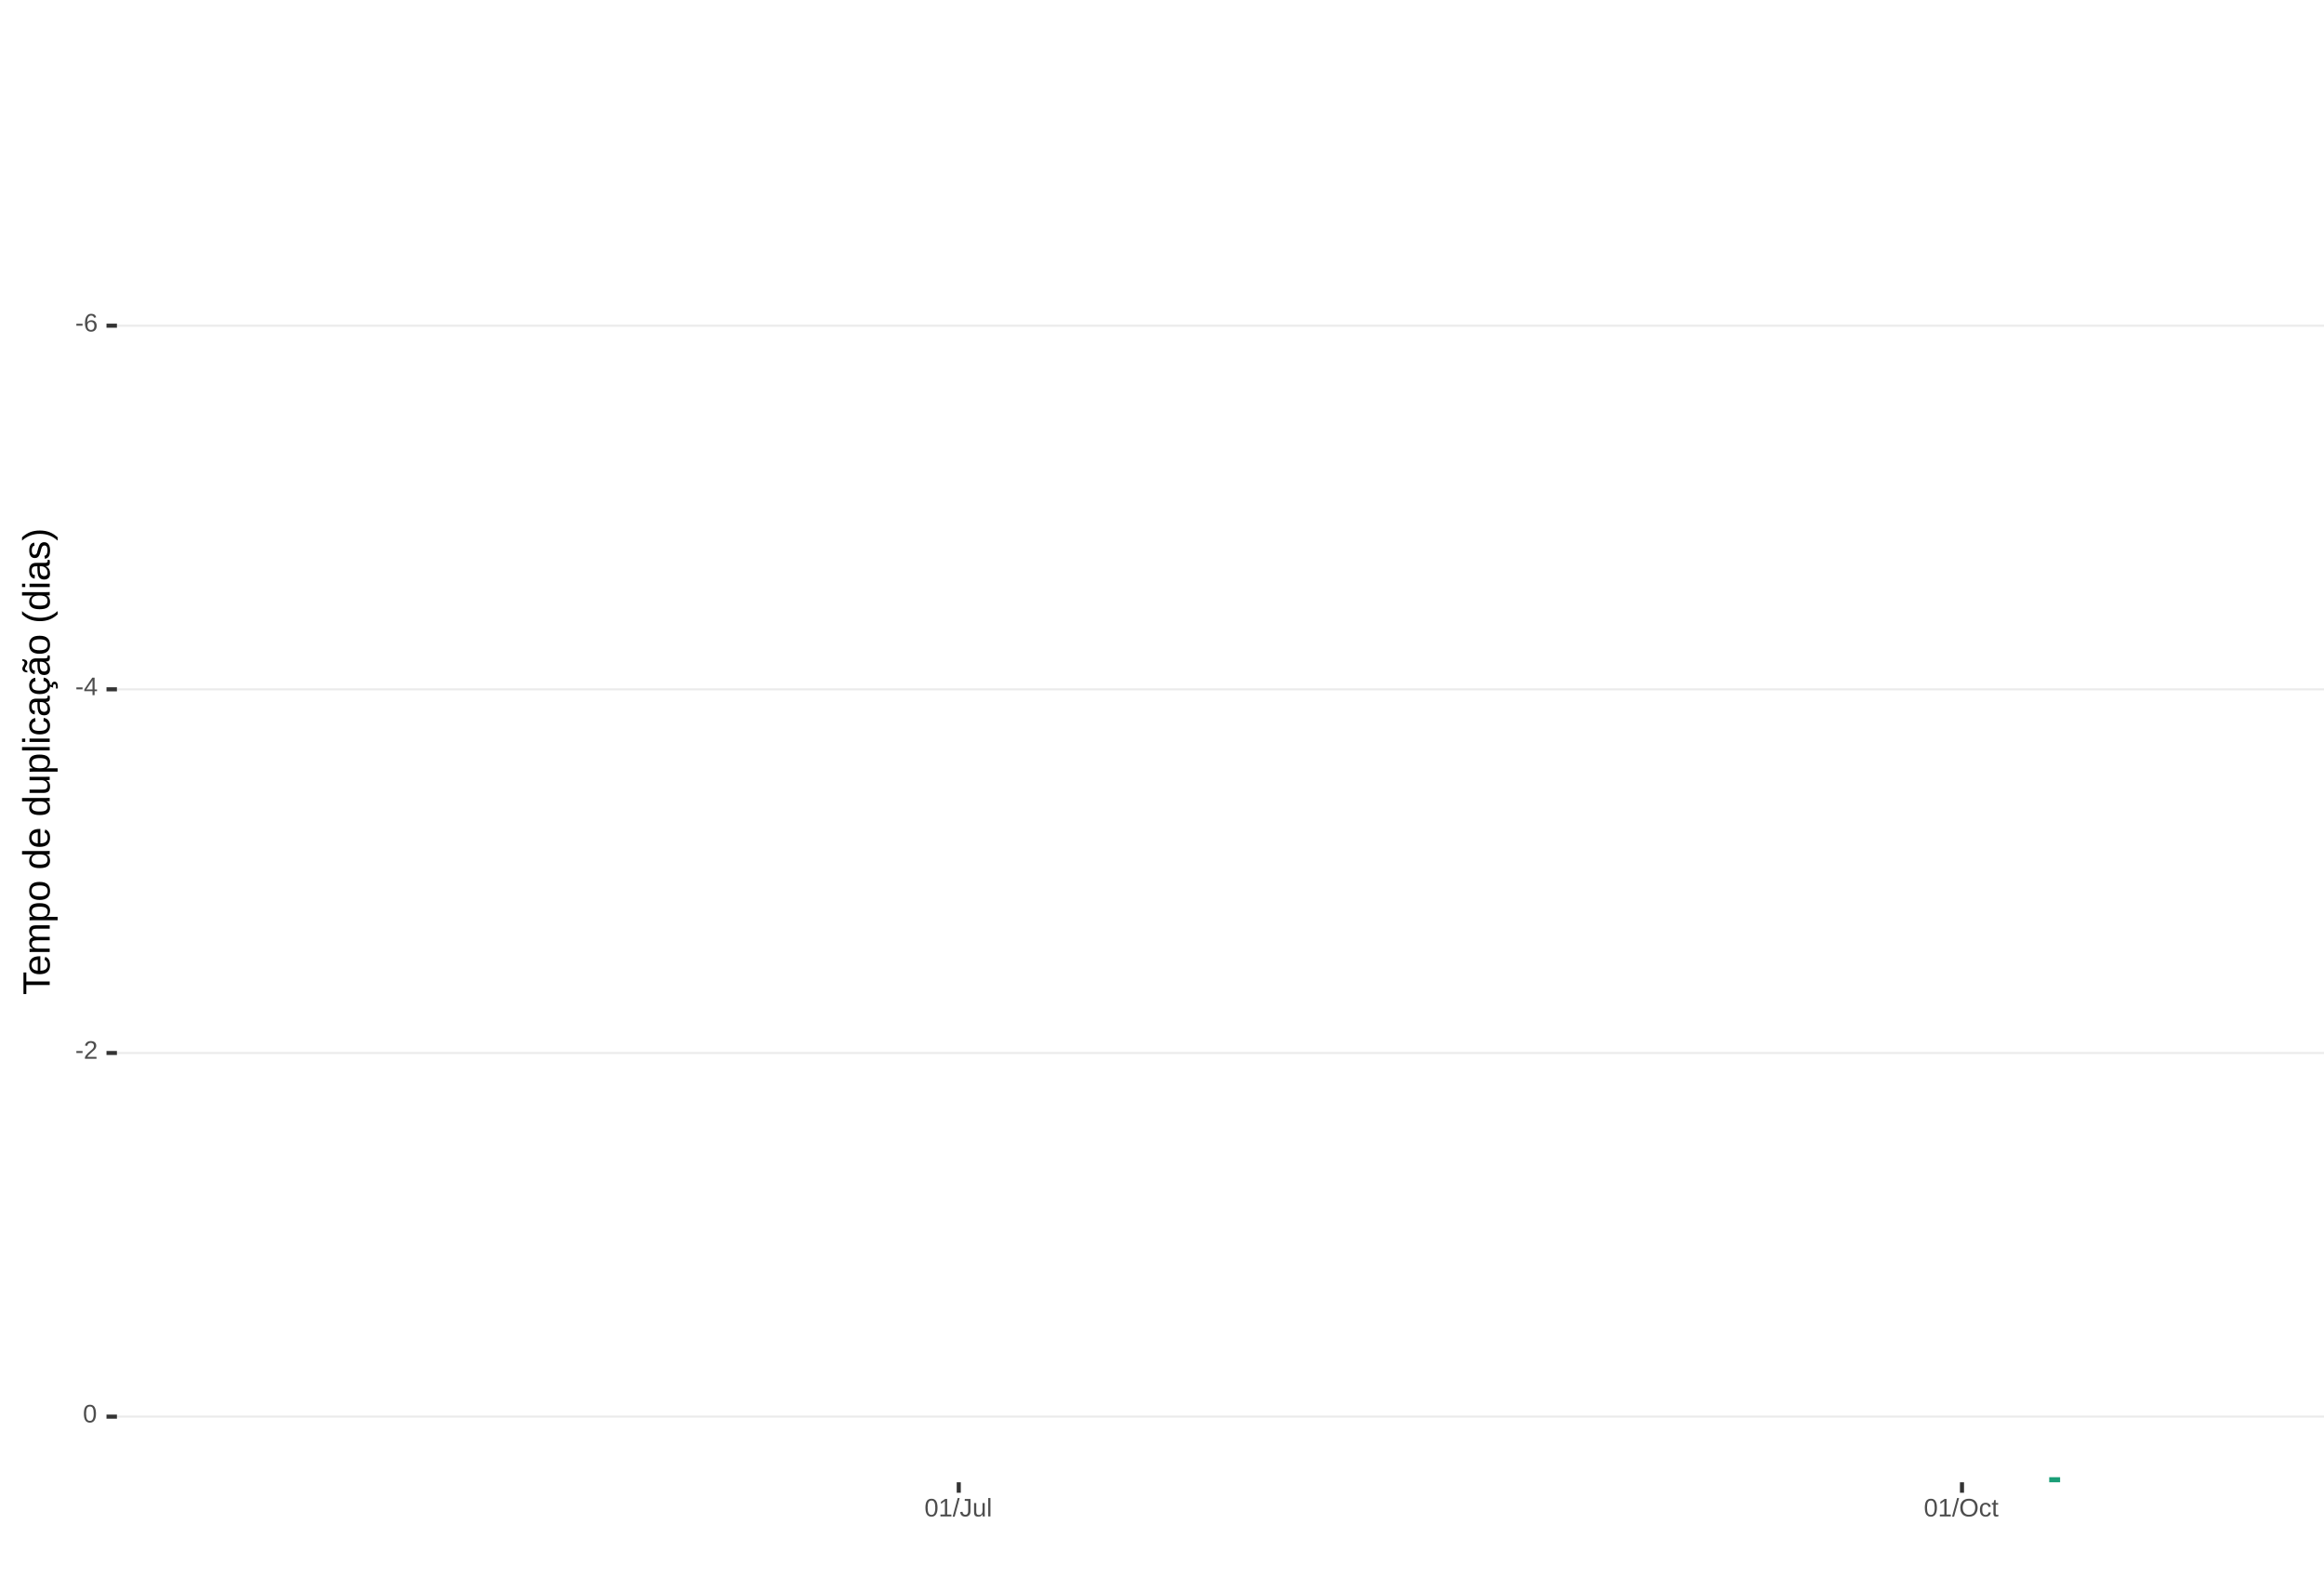
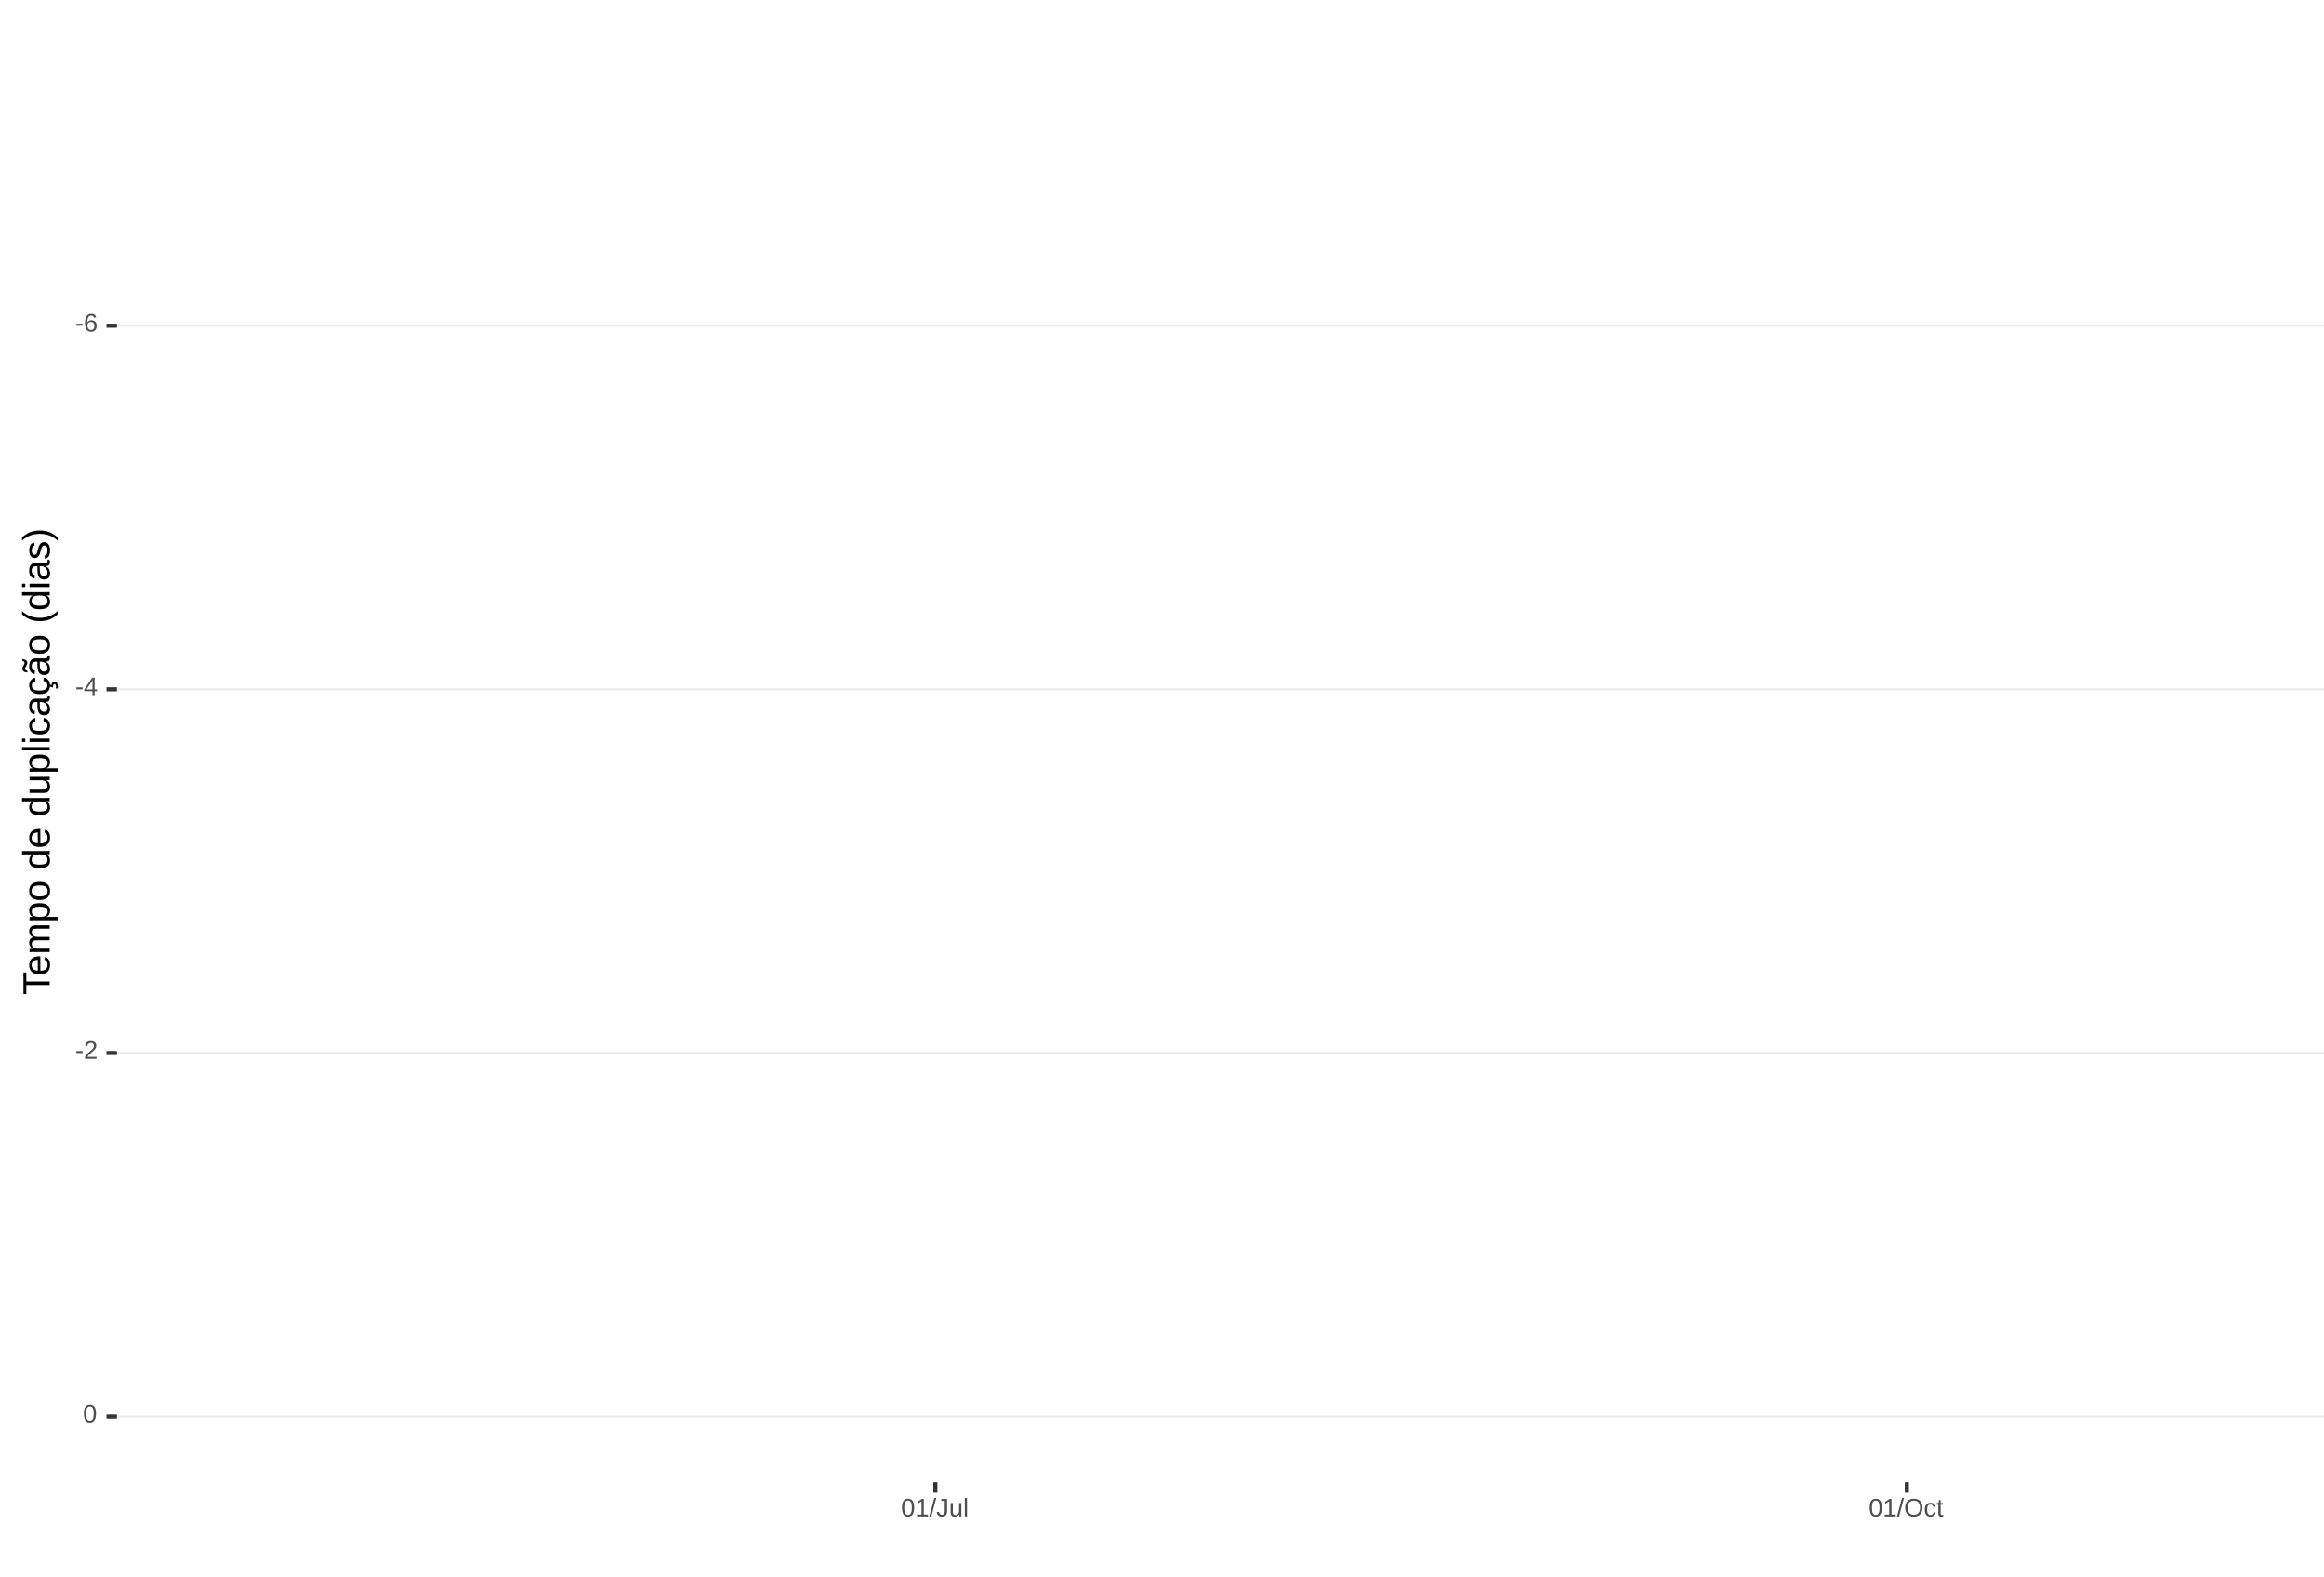
<svg xmlns="http://www.w3.org/2000/svg" xmlns:xlink="http://www.w3.org/1999/xlink" width="609pt" height="413pt" viewBox="0 0 609 413" version="1.1">
  <defs>
    <g>
      <symbol overflow="visible" id="glyph0-0">
        <path style="stroke:none;" d="M 0.672 -4.578 L 4.328 -4.578 L 4.328 0 L 0.672 0 Z M 0.906 -4.328 L 0.906 -0.25 L 4.078 -0.25 L 4.078 -4.328 Z M 0.906 -4.328 " />
      </symbol>
      <symbol overflow="visible" id="glyph0-1">
        <path style="stroke:none;" d="M 0.297 -1.516 L 0.297 -2.031 L 1.922 -2.031 L 1.922 -1.516 Z M 0.297 -1.516 " />
      </symbol>
      <symbol overflow="visible" id="glyph0-2">
        <path style="stroke:none;" d="M 3.406 -1.5 C 3.406 -1.02 3.273 -0.641 3.016 -0.359 C 2.754 -0.078 2.395 0.062 1.938 0.062 C 1.414 0.062 1.02 -0.125 0.75 -0.5 C 0.477 -0.883 0.344 -1.445 0.344 -2.188 C 0.344 -2.977 0.484 -3.582 0.766 -4 C 1.047 -4.426 1.445 -4.641 1.969 -4.641 C 2.664 -4.641 3.102 -4.332 3.281 -3.719 L 2.719 -3.609 C 2.602 -3.984 2.352 -4.172 1.969 -4.172 C 1.633 -4.172 1.375 -4.016 1.188 -3.703 C 1.008 -3.391 0.922 -2.941 0.922 -2.359 C 1.023 -2.555 1.172 -2.703 1.359 -2.797 C 1.555 -2.898 1.781 -2.953 2.031 -2.953 C 2.457 -2.953 2.789 -2.82 3.031 -2.562 C 3.281 -2.301 3.406 -1.945 3.406 -1.5 Z M 2.812 -1.469 C 2.812 -1.801 2.727 -2.055 2.562 -2.234 C 2.406 -2.422 2.18 -2.516 1.891 -2.516 C 1.617 -2.516 1.398 -2.43 1.234 -2.266 C 1.066 -2.109 0.984 -1.891 0.984 -1.609 C 0.984 -1.254 1.066 -0.961 1.234 -0.734 C 1.41 -0.516 1.633 -0.406 1.906 -0.406 C 2.188 -0.406 2.406 -0.5 2.562 -0.688 C 2.727 -0.875 2.812 -1.133 2.812 -1.469 Z M 2.812 -1.469 " />
      </symbol>
      <symbol overflow="visible" id="glyph0-3">
        <path style="stroke:none;" d="M 2.859 -1.031 L 2.859 0 L 2.312 0 L 2.312 -1.031 L 0.156 -1.031 L 0.156 -1.484 L 2.25 -4.578 L 2.859 -4.578 L 2.859 -1.5 L 3.5 -1.5 L 3.5 -1.031 Z M 2.312 -3.922 C 2.301 -3.91 2.27 -3.852 2.219 -3.75 C 2.164 -3.645 2.125 -3.57 2.094 -3.531 L 0.922 -1.797 L 0.75 -1.562 L 0.688 -1.5 L 2.312 -1.5 Z M 2.312 -3.922 " />
      </symbol>
      <symbol overflow="visible" id="glyph0-4">
        <path style="stroke:none;" d="M 0.328 0 L 0.328 -0.406 C 0.441 -0.664 0.578 -0.891 0.734 -1.078 C 0.898 -1.273 1.066 -1.453 1.234 -1.609 C 1.41 -1.766 1.582 -1.91 1.75 -2.047 C 1.926 -2.18 2.082 -2.316 2.219 -2.453 C 2.363 -2.586 2.477 -2.727 2.562 -2.875 C 2.645 -3.02 2.688 -3.188 2.688 -3.375 C 2.688 -3.625 2.613 -3.816 2.469 -3.953 C 2.32 -4.098 2.117 -4.172 1.859 -4.172 C 1.609 -4.172 1.398 -4.102 1.234 -3.969 C 1.078 -3.832 0.984 -3.641 0.953 -3.391 L 0.359 -3.453 C 0.398 -3.816 0.555 -4.102 0.828 -4.312 C 1.098 -4.531 1.441 -4.641 1.859 -4.641 C 2.316 -4.641 2.672 -4.531 2.922 -4.312 C 3.172 -4.102 3.297 -3.797 3.297 -3.391 C 3.297 -3.211 3.254 -3.035 3.172 -2.859 C 3.086 -2.68 2.969 -2.504 2.812 -2.328 C 2.656 -2.16 2.348 -1.891 1.891 -1.516 C 1.641 -1.316 1.441 -1.133 1.297 -0.969 C 1.148 -0.801 1.047 -0.645 0.984 -0.5 L 3.359 -0.5 L 3.359 0 Z M 0.328 0 " />
      </symbol>
      <symbol overflow="visible" id="glyph0-5">
        <path style="stroke:none;" d="M 3.438 -2.297 C 3.438 -1.523 3.301 -0.938 3.031 -0.531 C 2.758 -0.133 2.363 0.062 1.844 0.062 C 1.312 0.062 0.914 -0.133 0.656 -0.531 C 0.395 -0.938 0.266 -1.523 0.266 -2.297 C 0.266 -3.078 0.391 -3.66 0.641 -4.047 C 0.898 -4.441 1.305 -4.641 1.859 -4.641 C 2.398 -4.641 2.797 -4.441 3.047 -4.047 C 3.305 -3.648 3.438 -3.066 3.438 -2.297 Z M 2.844 -2.297 C 2.844 -2.953 2.766 -3.426 2.609 -3.719 C 2.461 -4.02 2.211 -4.172 1.859 -4.172 C 1.504 -4.172 1.242 -4.023 1.078 -3.734 C 0.922 -3.441 0.844 -2.961 0.844 -2.297 C 0.844 -1.641 0.922 -1.16 1.078 -0.859 C 1.242 -0.555 1.5 -0.406 1.844 -0.406 C 2.188 -0.406 2.438 -0.555 2.594 -0.859 C 2.758 -1.172 2.844 -1.648 2.844 -2.297 Z M 2.844 -2.297 " />
      </symbol>
      <symbol overflow="visible" id="glyph0-6">
        <path style="stroke:none;" d="M 0.5 0 L 0.5 -0.5 L 1.672 -0.5 L 1.672 -4.016 L 0.641 -3.281 L 0.641 -3.828 L 1.719 -4.578 L 2.266 -4.578 L 2.266 -0.5 L 3.375 -0.5 L 3.375 0 Z M 0.5 0 " />
      </symbol>
      <symbol overflow="visible" id="glyph0-7">
        <path style="stroke:none;" d="M 0 0.062 L 1.328 -4.828 L 1.844 -4.828 L 0.531 0.062 Z M 0 0.062 " />
      </symbol>
      <symbol overflow="visible" id="glyph0-8">
        <path style="stroke:none;" d="M 1.484 0.062 C 0.711 0.062 0.254 -0.336 0.109 -1.141 L 0.719 -1.234 C 0.75 -0.984 0.832 -0.785 0.969 -0.641 C 1.113 -0.504 1.285 -0.438 1.484 -0.438 C 1.711 -0.438 1.891 -0.516 2.016 -0.672 C 2.148 -0.828 2.219 -1.055 2.219 -1.359 L 2.219 -4.078 L 1.328 -4.078 L 1.328 -4.578 L 2.828 -4.578 L 2.828 -1.359 C 2.828 -0.922 2.707 -0.57 2.469 -0.312 C 2.227 -0.062 1.898 0.062 1.484 0.062 Z M 1.484 0.062 " />
      </symbol>
      <symbol overflow="visible" id="glyph0-9">
        <path style="stroke:none;" d="M 1.016 -3.516 L 1.016 -1.281 C 1.016 -1.051 1.035 -0.875 1.078 -0.75 C 1.129 -0.625 1.203 -0.531 1.297 -0.469 C 1.398 -0.414 1.551 -0.391 1.75 -0.391 C 2.031 -0.391 2.25 -0.484 2.406 -0.672 C 2.57 -0.867 2.656 -1.141 2.656 -1.484 L 2.656 -3.516 L 3.234 -3.516 L 3.234 -0.75 C 3.234 -0.344 3.242 -0.094 3.266 0 L 2.703 0 C 2.703 -0.008 2.703 -0.035 2.703 -0.078 C 2.703 -0.129 2.695 -0.188 2.688 -0.25 C 2.688 -0.312 2.688 -0.426 2.688 -0.594 L 2.672 -0.594 C 2.535 -0.352 2.379 -0.18 2.203 -0.078 C 2.023 0.016 1.805 0.062 1.547 0.062 C 1.16 0.062 0.879 -0.031 0.703 -0.219 C 0.523 -0.414 0.438 -0.734 0.438 -1.172 L 0.438 -3.516 Z M 1.016 -3.516 " />
      </symbol>
      <symbol overflow="visible" id="glyph0-10">
        <path style="stroke:none;" d="M 0.453 0 L 0.453 -4.828 L 1.031 -4.828 L 1.031 0 Z M 0.453 0 " />
      </symbol>
      <symbol overflow="visible" id="glyph0-11">
        <path style="stroke:none;" d="M 4.859 -2.312 C 4.859 -1.832 4.766 -1.41 4.578 -1.047 C 4.398 -0.691 4.141 -0.414 3.797 -0.219 C 3.453 -0.031 3.047 0.062 2.578 0.062 C 2.109 0.062 1.703 -0.031 1.359 -0.219 C 1.023 -0.406 0.766 -0.68 0.578 -1.047 C 0.398 -1.41 0.312 -1.832 0.312 -2.312 C 0.312 -3.039 0.508 -3.609 0.906 -4.016 C 1.312 -4.43 1.875 -4.641 2.594 -4.641 C 3.062 -4.641 3.461 -4.547 3.797 -4.359 C 4.141 -4.18 4.398 -3.914 4.578 -3.562 C 4.766 -3.207 4.859 -2.789 4.859 -2.312 Z M 4.219 -2.312 C 4.219 -2.883 4.078 -3.332 3.797 -3.656 C 3.516 -3.977 3.113 -4.141 2.594 -4.141 C 2.062 -4.141 1.656 -3.977 1.375 -3.656 C 1.094 -3.332 0.953 -2.883 0.953 -2.312 C 0.953 -1.738 1.094 -1.281 1.375 -0.938 C 1.664 -0.602 2.066 -0.438 2.578 -0.438 C 3.109 -0.438 3.516 -0.598 3.797 -0.922 C 4.078 -1.254 4.219 -1.719 4.219 -2.312 Z M 4.219 -2.312 " />
      </symbol>
      <symbol overflow="visible" id="glyph0-12">
        <path style="stroke:none;" d="M 0.891 -1.781 C 0.891 -1.312 0.961 -0.961 1.109 -0.734 C 1.254 -0.504 1.477 -0.391 1.781 -0.391 C 1.988 -0.391 2.16 -0.445 2.297 -0.562 C 2.441 -0.676 2.531 -0.848 2.562 -1.078 L 3.156 -1.047 C 3.102 -0.711 2.957 -0.441 2.719 -0.234 C 2.477 -0.035 2.172 0.062 1.797 0.062 C 1.305 0.062 0.93 -0.094 0.672 -0.406 C 0.41 -0.719 0.281 -1.172 0.281 -1.766 C 0.281 -2.359 0.41 -2.805 0.672 -3.109 C 0.93 -3.422 1.305 -3.578 1.797 -3.578 C 2.148 -3.578 2.445 -3.484 2.688 -3.297 C 2.926 -3.109 3.078 -2.852 3.141 -2.531 L 2.531 -2.484 C 2.5 -2.68 2.422 -2.836 2.297 -2.953 C 2.172 -3.066 2 -3.125 1.781 -3.125 C 1.469 -3.125 1.238 -3.02 1.094 -2.812 C 0.957 -2.602 0.891 -2.258 0.891 -1.781 Z M 0.891 -1.781 " />
      </symbol>
      <symbol overflow="visible" id="glyph0-13">
        <path style="stroke:none;" d="M 1.797 -0.031 C 1.609 0.02 1.41 0.047 1.203 0.047 C 0.734 0.047 0.5 -0.219 0.5 -0.75 L 0.5 -3.094 L 0.094 -3.094 L 0.094 -3.516 L 0.531 -3.516 L 0.703 -4.297 L 1.094 -4.297 L 1.094 -3.516 L 1.734 -3.516 L 1.734 -3.094 L 1.094 -3.094 L 1.094 -0.875 C 1.094 -0.707 1.117 -0.586 1.172 -0.516 C 1.223 -0.441 1.32 -0.406 1.469 -0.406 C 1.539 -0.406 1.648 -0.422 1.797 -0.453 Z M 1.797 -0.031 " />
      </symbol>
      <symbol overflow="visible" id="glyph1-0">
        <path style="stroke:none;" d="M -6.875 -1 L -6.875 -6.5 L 0 -6.5 L 0 -1 Z M -6.516 -1.375 L -0.375 -1.375 L -0.375 -6.125 L -6.516 -6.125 Z M -6.516 -1.375 " />
      </symbol>
      <symbol overflow="visible" id="glyph1-1">
        <path style="stroke:none;" d="M -6.125 -3.516 L 0 -3.516 L 0 -2.594 L -6.125 -2.594 L -6.125 -0.219 L -6.875 -0.219 L -6.875 -5.875 L -6.125 -5.875 Z M -6.125 -3.516 " />
      </symbol>
      <symbol overflow="visible" id="glyph1-2">
        <path style="stroke:none;" d="M -2.453 -1.344 C -1.848 -1.344 -1.379 -1.469 -1.047 -1.719 C -0.723 -1.969 -0.562 -2.336 -0.562 -2.828 C -0.562 -3.203 -0.633 -3.504 -0.781 -3.734 C -0.938 -3.961 -1.133 -4.117 -1.375 -4.203 L -1.156 -4.969 C -0.32 -4.656 0.094 -3.941 0.094 -2.828 C 0.094 -2.047 -0.133 -1.445 -0.594 -1.031 C -1.062 -0.625 -1.754 -0.422 -2.672 -0.422 C -3.547 -0.422 -4.211 -0.625 -4.672 -1.031 C -5.141 -1.445 -5.375 -2.031 -5.375 -2.781 C -5.375 -4.344 -4.441 -5.125 -2.578 -5.125 L -2.453 -5.125 Z M -3.125 -4.203 C -3.688 -4.16 -4.094 -4.02 -4.344 -3.781 C -4.602 -3.551 -4.734 -3.219 -4.734 -2.781 C -4.734 -2.352 -4.586 -2.016 -4.297 -1.766 C -4.016 -1.516 -3.625 -1.379 -3.125 -1.359 Z M -3.125 -4.203 " />
      </symbol>
      <symbol overflow="visible" id="glyph1-3">
        <path style="stroke:none;" d="M 0 -3.75 L -3.344 -3.75 C -3.852 -3.75 -4.207 -3.676 -4.406 -3.531 C -4.602 -3.395 -4.703 -3.145 -4.703 -2.781 C -4.703 -2.406 -4.555 -2.109 -4.266 -1.891 C -3.984 -1.672 -3.582 -1.562 -3.062 -1.562 L 0 -1.562 L 0 -0.688 L -4.156 -0.688 C -4.77 -0.688 -5.145 -0.68 -5.281 -0.672 L -5.281 -1.5 C -5.27 -1.5 -5.227 -1.5 -5.156 -1.5 C -5.082 -1.508 -5 -1.516 -4.906 -1.516 C -4.812 -1.523 -4.633 -1.531 -4.375 -1.531 L -4.375 -1.547 C -4.75 -1.734 -5.008 -1.945 -5.156 -2.188 C -5.301 -2.438 -5.375 -2.738 -5.375 -3.094 C -5.375 -3.488 -5.297 -3.801 -5.141 -4.031 C -4.984 -4.27 -4.727 -4.438 -4.375 -4.531 L -4.375 -4.547 C -4.727 -4.723 -4.984 -4.941 -5.141 -5.203 C -5.297 -5.461 -5.375 -5.773 -5.375 -6.141 C -5.375 -6.672 -5.227 -7.055 -4.938 -7.297 C -4.656 -7.547 -4.18 -7.672 -3.516 -7.672 L 0 -7.672 L 0 -6.797 L -3.344 -6.797 C -3.852 -6.797 -4.207 -6.723 -4.406 -6.578 C -4.602 -6.441 -4.703 -6.191 -4.703 -5.828 C -4.703 -5.453 -4.555 -5.156 -4.266 -4.938 C -3.984 -4.727 -3.582 -4.625 -3.062 -4.625 L 0 -4.625 Z M 0 -3.75 " />
      </symbol>
      <symbol overflow="visible" id="glyph1-4">
        <path style="stroke:none;" d="M -2.672 -5.141 C -0.828 -5.141 0.094 -4.492 0.094 -3.203 C 0.094 -2.391 -0.211 -1.844 -0.828 -1.562 L -0.828 -1.531 C -0.797 -1.539 -0.516 -1.547 0.016 -1.547 L 2.078 -1.547 L 2.078 -0.672 L -4.203 -0.672 C -4.742 -0.672 -5.102 -0.66 -5.281 -0.641 L -5.281 -1.5 C -5.27 -1.5 -5.223 -1.5 -5.141 -1.5 C -5.066 -1.508 -4.945 -1.52 -4.781 -1.531 C -4.613 -1.539 -4.5 -1.547 -4.438 -1.547 L -4.438 -1.562 C -4.758 -1.719 -4.992 -1.922 -5.141 -2.172 C -5.297 -2.43 -5.375 -2.773 -5.375 -3.203 C -5.375 -3.848 -5.156 -4.332 -4.719 -4.656 C -4.281 -4.977 -3.598 -5.141 -2.672 -5.141 Z M -2.641 -4.219 C -3.379 -4.219 -3.906 -4.117 -4.219 -3.922 C -4.539 -3.723 -4.703 -3.406 -4.703 -2.969 C -4.703 -2.625 -4.629 -2.352 -4.484 -2.156 C -4.336 -1.957 -4.109 -1.805 -3.797 -1.703 C -3.484 -1.598 -3.078 -1.547 -2.578 -1.547 C -1.879 -1.547 -1.363 -1.656 -1.031 -1.875 C -0.707 -2.102 -0.547 -2.469 -0.547 -2.969 C -0.547 -3.406 -0.707 -3.723 -1.031 -3.922 C -1.352 -4.117 -1.891 -4.219 -2.641 -4.219 Z M -2.641 -4.219 " />
      </symbol>
      <symbol overflow="visible" id="glyph1-5">
        <path style="stroke:none;" d="M -2.641 -5.141 C -1.723 -5.141 -1.035 -4.938 -0.578 -4.531 C -0.129 -4.125 0.094 -3.535 0.094 -2.766 C 0.094 -1.992 -0.141 -1.41 -0.609 -1.016 C -1.078 -0.617 -1.754 -0.422 -2.641 -0.422 C -4.461 -0.422 -5.375 -1.207 -5.375 -2.781 C -5.375 -3.594 -5.148 -4.188 -4.703 -4.562 C -4.266 -4.945 -3.578 -5.141 -2.641 -5.141 Z M -2.641 -4.219 C -3.367 -4.219 -3.898 -4.109 -4.234 -3.891 C -4.566 -3.672 -4.734 -3.305 -4.734 -2.797 C -4.734 -2.285 -4.562 -1.914 -4.219 -1.688 C -3.883 -1.457 -3.359 -1.344 -2.641 -1.344 C -1.953 -1.344 -1.43 -1.453 -1.078 -1.672 C -0.723 -1.898 -0.547 -2.258 -0.547 -2.75 C -0.547 -3.281 -0.711 -3.656 -1.047 -3.875 C -1.391 -4.102 -1.922 -4.219 -2.641 -4.219 Z M -2.641 -4.219 " />
      </symbol>
      <symbol overflow="visible" id="glyph1-6">
        <path style="stroke:none;" d="" />
      </symbol>
      <symbol overflow="visible" id="glyph1-7">
        <path style="stroke:none;" d="M -0.844 -4.016 C -0.508 -3.848 -0.27 -3.629 -0.125 -3.359 C 0.02 -3.086 0.094 -2.754 0.094 -2.359 C 0.094 -1.691 -0.129 -1.203 -0.578 -0.891 C -1.023 -0.578 -1.707 -0.422 -2.625 -0.422 C -4.457 -0.422 -5.375 -1.066 -5.375 -2.359 C -5.375 -2.766 -5.301 -3.098 -5.156 -3.359 C -5.008 -3.629 -4.781 -3.848 -4.469 -4.016 L -7.25 -4.016 L -7.25 -4.891 L -1.094 -4.891 C -0.539 -4.891 -0.176 -4.898 0 -4.922 L 0 -4.078 C -0.051 -4.066 -0.172 -4.055 -0.359 -4.047 C -0.547 -4.035 -0.707 -4.031 -0.844 -4.031 Z M -2.641 -1.344 C -1.898 -1.344 -1.367 -1.438 -1.047 -1.625 C -0.734 -1.82 -0.578 -2.145 -0.578 -2.594 C -0.578 -3.082 -0.75 -3.441 -1.094 -3.672 C -1.438 -3.898 -1.973 -4.016 -2.703 -4.016 C -3.398 -4.016 -3.91 -3.898 -4.234 -3.672 C -4.566 -3.441 -4.734 -3.082 -4.734 -2.594 C -4.734 -2.156 -4.566 -1.836 -4.234 -1.641 C -3.91 -1.441 -3.379 -1.344 -2.641 -1.344 Z M -2.641 -1.344 " />
      </symbol>
      <symbol overflow="visible" id="glyph1-8">
        <path style="stroke:none;" d="M -5.281 -1.531 L -1.938 -1.531 C -1.582 -1.531 -1.305 -1.562 -1.109 -1.625 C -0.922 -1.695 -0.785 -1.805 -0.703 -1.953 C -0.617 -2.109 -0.578 -2.332 -0.578 -2.625 C -0.578 -3.039 -0.723 -3.367 -1.016 -3.609 C -1.305 -3.859 -1.707 -3.984 -2.219 -3.984 L -5.281 -3.984 L -5.281 -4.875 L -1.125 -4.875 C -0.508 -4.875 -0.133 -4.879 0 -4.891 L 0 -4.062 C -0.02 -4.062 -0.062 -4.055 -0.125 -4.047 C -0.195 -4.047 -0.281 -4.039 -0.375 -4.031 C -0.469 -4.031 -0.645 -4.031 -0.906 -4.031 L -0.906 -4.016 C -0.539 -3.816 -0.281 -3.582 -0.125 -3.312 C 0.02 -3.051 0.094 -2.723 0.094 -2.328 C 0.094 -1.742 -0.047 -1.316 -0.328 -1.047 C -0.617 -0.785 -1.098 -0.656 -1.766 -0.656 L -5.281 -0.656 Z M -5.281 -1.531 " />
      </symbol>
      <symbol overflow="visible" id="glyph1-9">
        <path style="stroke:none;" d="M 0 -0.672 L -7.25 -0.672 L -7.25 -1.547 L 0 -1.547 Z M 0 -0.672 " />
      </symbol>
      <symbol overflow="visible" id="glyph1-10">
        <path style="stroke:none;" d="M -6.406 -0.672 L -7.25 -0.672 L -7.25 -1.547 L -6.406 -1.547 Z M 0 -0.672 L -5.281 -0.672 L -5.281 -1.547 L 0 -1.547 Z M 0 -0.672 " />
      </symbol>
      <symbol overflow="visible" id="glyph1-11">
        <path style="stroke:none;" d="M -2.672 -1.344 C -1.961 -1.344 -1.438 -1.453 -1.094 -1.672 C -0.758 -1.891 -0.594 -2.223 -0.594 -2.672 C -0.594 -2.984 -0.676 -3.242 -0.844 -3.453 C -1.02 -3.672 -1.281 -3.801 -1.625 -3.844 L -1.578 -4.734 C -1.066 -4.672 -0.66 -4.457 -0.359 -4.094 C -0.055 -3.727 0.094 -3.266 0.094 -2.703 C 0.094 -1.961 -0.133 -1.395 -0.594 -1 C -1.062 -0.613 -1.742 -0.422 -2.641 -0.422 C -3.535 -0.422 -4.211 -0.613 -4.672 -1 C -5.141 -1.395 -5.375 -1.957 -5.375 -2.688 C -5.375 -3.227 -5.234 -3.676 -4.953 -4.031 C -4.68 -4.395 -4.297 -4.617 -3.797 -4.703 L -3.734 -3.797 C -4.023 -3.754 -4.254 -3.641 -4.422 -3.453 C -4.598 -3.266 -4.688 -3.004 -4.688 -2.672 C -4.688 -2.203 -4.531 -1.863 -4.219 -1.656 C -3.914 -1.445 -3.398 -1.344 -2.672 -1.344 Z M -2.672 -1.344 " />
      </symbol>
      <symbol overflow="visible" id="glyph1-12">
        <path style="stroke:none;" d="M 0.094 -2.016 C 0.094 -1.484 -0.047 -1.082 -0.328 -0.812 C -0.609 -0.551 -0.988 -0.422 -1.469 -0.422 C -2.02 -0.422 -2.441 -0.598 -2.734 -0.953 C -3.023 -1.316 -3.18 -1.898 -3.203 -2.703 L -3.219 -3.891 L -3.516 -3.891 C -3.941 -3.891 -4.25 -3.797 -4.438 -3.609 C -4.625 -3.43 -4.719 -3.148 -4.719 -2.766 C -4.719 -2.367 -4.648 -2.078 -4.516 -1.891 C -4.379 -1.711 -4.164 -1.609 -3.875 -1.578 L -3.953 -0.656 C -4.898 -0.812 -5.375 -1.52 -5.375 -2.781 C -5.375 -3.445 -5.223 -3.945 -4.922 -4.281 C -4.617 -4.613 -4.18 -4.781 -3.609 -4.781 L -1.328 -4.781 C -1.066 -4.781 -0.867 -4.812 -0.734 -4.875 C -0.609 -4.945 -0.547 -5.082 -0.547 -5.281 C -0.547 -5.363 -0.555 -5.457 -0.578 -5.562 L -0.031 -5.562 C 0.02 -5.344 0.047 -5.117 0.047 -4.891 C 0.047 -4.555 -0.035 -4.316 -0.203 -4.172 C -0.379 -4.023 -0.648 -3.941 -1.016 -3.922 L -1.016 -3.891 C -0.609 -3.672 -0.32 -3.41 -0.156 -3.109 C 0.008 -2.805 0.094 -2.441 0.094 -2.016 Z M -0.562 -2.219 C -0.562 -2.539 -0.633 -2.828 -0.781 -3.078 C -0.926 -3.328 -1.125 -3.523 -1.375 -3.672 C -1.633 -3.816 -1.898 -3.891 -2.172 -3.891 L -2.609 -3.891 L -2.594 -2.938 C -2.582 -2.52 -2.535 -2.203 -2.453 -1.984 C -2.379 -1.773 -2.258 -1.613 -2.094 -1.5 C -1.938 -1.383 -1.723 -1.328 -1.453 -1.328 C -1.172 -1.328 -0.953 -1.406 -0.797 -1.562 C -0.641 -1.719 -0.562 -1.938 -0.562 -2.219 Z M -0.562 -2.219 " />
      </symbol>
      <symbol overflow="visible" id="glyph1-13">
        <path style="stroke:none;" d="M -2.672 -1.344 C -1.961 -1.344 -1.438 -1.453 -1.094 -1.672 C -0.758 -1.891 -0.594 -2.223 -0.594 -2.672 C -0.594 -2.984 -0.676 -3.242 -0.844 -3.453 C -1.02 -3.672 -1.281 -3.801 -1.625 -3.844 L -1.578 -4.734 C -1.066 -4.672 -0.66 -4.457 -0.359 -4.094 C -0.055 -3.727 0.094 -3.266 0.094 -2.703 C 0.094 -1.961 -0.133 -1.395 -0.594 -1 C -1.062 -0.613 -1.742 -0.422 -2.641 -0.422 C -3.535 -0.422 -4.211 -0.613 -4.672 -1 C -5.141 -1.395 -5.375 -1.957 -5.375 -2.688 C -5.375 -3.227 -5.234 -3.676 -4.953 -4.031 C -4.68 -4.395 -4.297 -4.617 -3.797 -4.703 L -3.734 -3.797 C -4.023 -3.754 -4.254 -3.641 -4.422 -3.453 C -4.598 -3.266 -4.688 -3.004 -4.688 -2.672 C -4.688 -2.203 -4.531 -1.863 -4.219 -1.656 C -3.914 -1.445 -3.398 -1.344 -2.672 -1.344 Z M 1.234 -3.672 C 1.828 -3.672 2.125 -3.223 2.125 -2.328 C 2.125 -2.148 2.113 -2.004 2.094 -1.891 L 1.625 -1.891 C 1.645 -2.055 1.656 -2.195 1.656 -2.312 C 1.656 -2.789 1.52 -3.031 1.25 -3.031 C 1 -3.031 0.875 -2.812 0.875 -2.375 C 0.875 -2.238 0.879 -2.148 0.891 -2.109 L 0 -2.422 L 0 -2.938 L 0.484 -2.75 C 0.492 -3.062 0.566 -3.289 0.703 -3.438 C 0.836 -3.594 1.016 -3.672 1.234 -3.672 Z M 1.234 -3.672 " />
      </symbol>
      <symbol overflow="visible" id="glyph1-14">
        <path style="stroke:none;" d="M 0.094 -2.016 C 0.094 -1.484 -0.047 -1.082 -0.328 -0.812 C -0.609 -0.551 -0.988 -0.422 -1.469 -0.422 C -2.02 -0.422 -2.441 -0.598 -2.734 -0.953 C -3.023 -1.316 -3.18 -1.898 -3.203 -2.703 L -3.219 -3.891 L -3.516 -3.891 C -3.941 -3.891 -4.25 -3.797 -4.438 -3.609 C -4.625 -3.43 -4.719 -3.148 -4.719 -2.766 C -4.719 -2.367 -4.648 -2.078 -4.516 -1.891 C -4.379 -1.711 -4.164 -1.609 -3.875 -1.578 L -3.953 -0.656 C -4.898 -0.812 -5.375 -1.52 -5.375 -2.781 C -5.375 -3.445 -5.223 -3.945 -4.922 -4.281 C -4.617 -4.613 -4.18 -4.781 -3.609 -4.781 L -1.328 -4.781 C -1.066 -4.781 -0.867 -4.812 -0.734 -4.875 C -0.609 -4.945 -0.547 -5.082 -0.547 -5.281 C -0.547 -5.363 -0.555 -5.457 -0.578 -5.562 L -0.031 -5.562 C 0.02 -5.344 0.047 -5.117 0.047 -4.891 C 0.047 -4.555 -0.035 -4.316 -0.203 -4.172 C -0.379 -4.023 -0.648 -3.941 -1.016 -3.922 L -1.016 -3.891 C -0.609 -3.672 -0.32 -3.41 -0.156 -3.109 C 0.008 -2.805 0.094 -2.441 0.094 -2.016 Z M -0.562 -2.219 C -0.562 -2.539 -0.633 -2.828 -0.781 -3.078 C -0.926 -3.328 -1.125 -3.523 -1.375 -3.672 C -1.633 -3.816 -1.898 -3.891 -2.172 -3.891 L -2.609 -3.891 L -2.594 -2.938 C -2.582 -2.52 -2.535 -2.203 -2.453 -1.984 C -2.379 -1.773 -2.258 -1.613 -2.094 -1.5 C -1.938 -1.383 -1.723 -1.328 -1.453 -1.328 C -1.172 -1.328 -0.953 -1.406 -0.797 -1.562 C -0.641 -1.719 -0.562 -1.938 -0.562 -2.219 Z M -5.859 -3.609 C -5.859 -3.473 -5.891 -3.332 -5.953 -3.188 C -6.016 -3.051 -6.082 -2.922 -6.156 -2.797 C -6.227 -2.672 -6.297 -2.551 -6.359 -2.438 C -6.422 -2.32 -6.453 -2.211 -6.453 -2.109 C -6.453 -1.93 -6.398 -1.797 -6.297 -1.703 C -6.191 -1.617 -6.047 -1.562 -5.859 -1.531 L -5.859 -1.094 C -6.191 -1.125 -6.441 -1.176 -6.609 -1.25 C -6.785 -1.332 -6.922 -1.441 -7.016 -1.578 C -7.117 -1.711 -7.172 -1.879 -7.172 -2.078 C -7.172 -2.223 -7.141 -2.363 -7.078 -2.5 C -7.023 -2.633 -6.957 -2.766 -6.875 -2.891 C -6.801 -3.023 -6.734 -3.145 -6.672 -3.25 C -6.617 -3.363 -6.594 -3.473 -6.594 -3.578 C -6.594 -3.898 -6.785 -4.086 -7.172 -4.141 L -7.172 -4.594 C -6.691 -4.539 -6.352 -4.43 -6.156 -4.266 C -5.957 -4.098 -5.859 -3.879 -5.859 -3.609 Z M -5.859 -3.609 " />
      </symbol>
      <symbol overflow="visible" id="glyph1-15">
        <path style="stroke:none;" d="M -2.594 -0.625 C -3.539 -0.625 -4.383 -0.77 -5.125 -1.062 C -5.875 -1.352 -6.582 -1.805 -7.25 -2.422 L -7.25 -3.266 C -6.57 -2.66 -5.852 -2.211 -5.094 -1.922 C -4.332 -1.641 -3.5 -1.5 -2.594 -1.5 C -1.688 -1.5 -0.852 -1.641 -0.094 -1.922 C 0.664 -2.203 1.391 -2.648 2.078 -3.266 L 2.078 -2.422 C 1.41 -1.805 0.703 -1.352 -0.047 -1.062 C -0.797 -0.77 -1.641 -0.625 -2.578 -0.625 Z M -2.594 -0.625 " />
      </symbol>
      <symbol overflow="visible" id="glyph1-16">
        <path style="stroke:none;" d="M -1.453 -4.641 C -0.961 -4.641 -0.582 -4.453 -0.312 -4.078 C -0.039 -3.703 0.094 -3.176 0.094 -2.5 C 0.094 -1.844 -0.008 -1.332 -0.219 -0.969 C -0.438 -0.613 -0.773 -0.383 -1.234 -0.281 L -1.391 -1.062 C -1.109 -1.133 -0.898 -1.285 -0.766 -1.516 C -0.641 -1.754 -0.578 -2.082 -0.578 -2.5 C -0.578 -2.945 -0.645 -3.27 -0.781 -3.469 C -0.914 -3.676 -1.117 -3.781 -1.391 -3.781 C -1.598 -3.781 -1.766 -3.707 -1.891 -3.562 C -2.023 -3.426 -2.133 -3.195 -2.219 -2.875 L -2.391 -2.25 C -2.516 -1.738 -2.641 -1.375 -2.766 -1.156 C -2.891 -0.945 -3.039 -0.781 -3.219 -0.656 C -3.406 -0.539 -3.629 -0.484 -3.891 -0.484 C -4.367 -0.484 -4.734 -0.656 -4.984 -1 C -5.234 -1.344 -5.359 -1.844 -5.359 -2.5 C -5.359 -3.082 -5.254 -3.547 -5.047 -3.891 C -4.848 -4.234 -4.523 -4.453 -4.078 -4.547 L -3.969 -3.75 C -4.207 -3.707 -4.391 -3.578 -4.516 -3.359 C -4.641 -3.148 -4.703 -2.863 -4.703 -2.5 C -4.703 -2.102 -4.641 -1.812 -4.516 -1.625 C -4.398 -1.438 -4.219 -1.344 -3.969 -1.344 C -3.82 -1.344 -3.695 -1.379 -3.594 -1.453 C -3.5 -1.535 -3.414 -1.648 -3.344 -1.797 C -3.281 -1.953 -3.191 -2.281 -3.078 -2.781 C -2.953 -3.238 -2.836 -3.57 -2.734 -3.781 C -2.641 -3.988 -2.531 -4.148 -2.406 -4.266 C -2.289 -4.379 -2.156 -4.469 -2 -4.531 C -1.844 -4.602 -1.66 -4.641 -1.453 -4.641 Z M -1.453 -4.641 " />
      </symbol>
      <symbol overflow="visible" id="glyph1-17">
        <path style="stroke:none;" d="M -2.578 -2.703 C -1.641 -2.703 -0.797 -2.555 -0.047 -2.266 C 0.703 -1.973 1.41 -1.52 2.078 -0.906 L 2.078 -0.062 C 1.391 -0.676 0.672 -1.125 -0.078 -1.406 C -0.836 -1.688 -1.676 -1.828 -2.594 -1.828 C -3.5 -1.828 -4.328 -1.68 -5.078 -1.391 C -5.836 -1.109 -6.562 -0.664 -7.25 -0.062 L -7.25 -0.906 C -6.582 -1.52 -5.875 -1.973 -5.125 -2.266 C -4.375 -2.555 -3.531 -2.703 -2.594 -2.703 Z M -2.578 -2.703 " />
      </symbol>
    </g>
    <clipPath id="clip1">
      <path d="M 30.645 9.961 L 609 9.961 L 609 388.328 L 30.645 388.328 Z M 30.645 9.961 " />
    </clipPath>
    <clipPath id="clip2">
      <path d="M 30.645 85 L 609 85 L 609 86 L 30.645 86 Z M 30.645 85 " />
    </clipPath>
    <clipPath id="clip3">
      <path d="M 30.645 180 L 609 180 L 609 181 L 30.645 181 Z M 30.645 180 " />
    </clipPath>
    <clipPath id="clip4">
      <path d="M 30.645 275 L 609 275 L 609 277 L 30.645 277 Z M 30.645 275 " />
    </clipPath>
    <clipPath id="clip5">
      <path d="M 30.645 370 L 609 370 L 609 372 L 30.645 372 Z M 30.645 370 " />
-     </clipPath>
-     <clipPath id="clip6">
-       <path d="M 535 386 L 542 386 L 542 388.328 L 535 388.328 Z M 535 386 " />
    </clipPath>
  </defs>
  <g id="surface261">
    <rect x="0" y="0" width="609" height="413" style="fill:rgb(100%,100%,100%);fill-opacity:1;stroke:none;" />
    <rect x="0" y="0" width="609" height="413" style="fill:rgb(100%,100%,100%);fill-opacity:1;stroke:none;" />
    <path style="fill:none;stroke-width:1.067;stroke-linecap:round;stroke-linejoin:round;stroke:rgb(100%,100%,100%);stroke-opacity:1;stroke-miterlimit:10;" d="M 0 413 L 609 413 L 609 0 L 0 0 Z M 0 413 " />
    <g clip-path="url(#clip1)" clip-rule="nonzero">
      <path style=" stroke:none;fill-rule:nonzero;fill:rgb(100%,100%,100%);fill-opacity:1;" d="M 30.645 388.328 L 609 388.328 L 609 9.961 L 30.645 9.961 Z M 30.645 388.328 " />
    </g>
    <g clip-path="url(#clip2)" clip-rule="nonzero">
      <path style="fill:none;stroke-width:0.533;stroke-linecap:butt;stroke-linejoin:round;stroke:rgb(92.157%,92.157%,92.157%);stroke-opacity:1;stroke-miterlimit:10;" d="M 30.645 85.328 L 609 85.328 " />
    </g>
    <g clip-path="url(#clip3)" clip-rule="nonzero">
      <path style="fill:none;stroke-width:0.533;stroke-linecap:butt;stroke-linejoin:round;stroke:rgb(92.157%,92.157%,92.157%);stroke-opacity:1;stroke-miterlimit:10;" d="M 30.645 180.594 L 609 180.594 " />
    </g>
    <g clip-path="url(#clip4)" clip-rule="nonzero">
      <path style="fill:none;stroke-width:0.533;stroke-linecap:butt;stroke-linejoin:round;stroke:rgb(92.157%,92.157%,92.157%);stroke-opacity:1;stroke-miterlimit:10;" d="M 30.645 275.863 L 609 275.863 " />
    </g>
    <g clip-path="url(#clip5)" clip-rule="nonzero">
      <path style="fill:none;stroke-width:0.533;stroke-linecap:butt;stroke-linejoin:round;stroke:rgb(92.157%,92.157%,92.157%);stroke-opacity:1;stroke-miterlimit:10;" d="M 30.645 371.129 L 609 371.129 " />
    </g>
-     <g clip-path="url(#clip6)" clip-rule="nonzero">
-       <path style="fill:none;stroke-width:2.667;stroke-linecap:butt;stroke-linejoin:round;stroke:rgb(10.588%,61.961%,46.667%);stroke-opacity:1;stroke-miterlimit:10;" d="M 536.992 388.328 L 539.848 388.328 " />
-     </g>
    <g style="fill:rgb(30.196%,30.196%,30.196%);fill-opacity:1;">
      <use xlink:href="#glyph0-1" x="19.715" y="86.848" />
      <use xlink:href="#glyph0-2" x="21.929" y="86.848" />
    </g>
    <g style="fill:rgb(30.196%,30.196%,30.196%);fill-opacity:1;">
      <use xlink:href="#glyph0-1" x="19.715" y="182.113" />
      <use xlink:href="#glyph0-3" x="21.929" y="182.113" />
    </g>
    <g style="fill:rgb(30.196%,30.196%,30.196%);fill-opacity:1;">
      <use xlink:href="#glyph0-1" x="19.715" y="277.383" />
      <use xlink:href="#glyph0-4" x="21.929" y="277.383" />
    </g>
    <g style="fill:rgb(30.196%,30.196%,30.196%);fill-opacity:1;">
      <use xlink:href="#glyph0-5" x="21.715" y="372.648" />
    </g>
    <path style="fill:none;stroke-width:1.067;stroke-linecap:butt;stroke-linejoin:round;stroke:rgb(20%,20%,20%);stroke-opacity:1;stroke-miterlimit:10;" d="M 27.906 85.328 L 30.645 85.328 " />
    <path style="fill:none;stroke-width:1.067;stroke-linecap:butt;stroke-linejoin:round;stroke:rgb(20%,20%,20%);stroke-opacity:1;stroke-miterlimit:10;" d="M 27.906 180.594 L 30.645 180.594 " />
    <path style="fill:none;stroke-width:1.067;stroke-linecap:butt;stroke-linejoin:round;stroke:rgb(20%,20%,20%);stroke-opacity:1;stroke-miterlimit:10;" d="M 27.906 275.863 L 30.645 275.863 " />
    <path style="fill:none;stroke-width:1.067;stroke-linecap:butt;stroke-linejoin:round;stroke:rgb(20%,20%,20%);stroke-opacity:1;stroke-miterlimit:10;" d="M 27.906 371.129 L 30.645 371.129 " />
-     <path style="fill:none;stroke-width:1.067;stroke-linecap:butt;stroke-linejoin:round;stroke:rgb(20%,20%,20%);stroke-opacity:1;stroke-miterlimit:10;" d="M 251.242 391.07 L 251.242 388.328 " />
-     <path style="fill:none;stroke-width:1.067;stroke-linecap:butt;stroke-linejoin:round;stroke:rgb(20%,20%,20%);stroke-opacity:1;stroke-miterlimit:10;" d="M 514.133 391.07 L 514.133 388.328 " />
-     <g style="fill:rgb(30.196%,30.196%,30.196%);fill-opacity:1;">
-       <use xlink:href="#glyph0-5" x="242.242" y="397.281" />
-       <use xlink:href="#glyph0-6" x="245.94" y="397.281" />
-       <use xlink:href="#glyph0-7" x="249.639" y="397.281" />
-       <use xlink:href="#glyph0-8" x="251.486" y="397.281" />
-       <use xlink:href="#glyph0-9" x="254.812" y="397.281" />
-       <use xlink:href="#glyph0-10" x="258.51" y="397.281" />
-     </g>
-     <g style="fill:rgb(30.196%,30.196%,30.196%);fill-opacity:1;">
-       <use xlink:href="#glyph0-5" x="504.133" y="397.281" />
-       <use xlink:href="#glyph0-6" x="507.831" y="397.281" />
-       <use xlink:href="#glyph0-7" x="511.529" y="397.281" />
-       <use xlink:href="#glyph0-11" x="513.377" y="397.281" />
-       <use xlink:href="#glyph0-12" x="518.549" y="397.281" />
-       <use xlink:href="#glyph0-13" x="521.874" y="397.281" />
+     <path style="fill:none;stroke-width:1.067;stroke-linecap:butt;stroke-linejoin:round;stroke:rgb(20%,20%,20%);stroke-opacity:1;stroke-miterlimit:10;" d="M 245.105 391.07 L 245.105 388.328 " />
+     <path style="fill:none;stroke-width:1.067;stroke-linecap:butt;stroke-linejoin:round;stroke:rgb(20%,20%,20%);stroke-opacity:1;stroke-miterlimit:10;" d="M 499.695 391.07 L 499.695 388.328 " />
+     <g style="fill:rgb(30.196%,30.196%,30.196%);fill-opacity:1;">
+       <use xlink:href="#glyph0-5" x="236.105" y="397.281" />
+       <use xlink:href="#glyph0-6" x="239.804" y="397.281" />
+       <use xlink:href="#glyph0-7" x="243.502" y="397.281" />
+       <use xlink:href="#glyph0-8" x="245.35" y="397.281" />
+       <use xlink:href="#glyph0-9" x="248.675" y="397.281" />
+       <use xlink:href="#glyph0-10" x="252.373" y="397.281" />
+     </g>
+     <g style="fill:rgb(30.196%,30.196%,30.196%);fill-opacity:1;">
+       <use xlink:href="#glyph0-5" x="489.695" y="397.281" />
+       <use xlink:href="#glyph0-6" x="493.394" y="397.281" />
+       <use xlink:href="#glyph0-7" x="497.092" y="397.281" />
+       <use xlink:href="#glyph0-11" x="498.939" y="397.281" />
+       <use xlink:href="#glyph0-12" x="504.111" y="397.281" />
+       <use xlink:href="#glyph0-13" x="507.437" y="397.281" />
    </g>
    <g style="fill:rgb(0%,0%,0%);fill-opacity:1;">
      <use xlink:href="#glyph1-1" x="13.025" y="260.645" />
      <use xlink:href="#glyph1-2" x="13.025" y="255.645" />
      <use xlink:href="#glyph1-3" x="13.025" y="250.083" />
      <use xlink:href="#glyph1-4" x="13.025" y="241.753" />
      <use xlink:href="#glyph1-5" x="13.025" y="236.191" />
      <use xlink:href="#glyph1-6" x="13.025" y="230.63" />
      <use xlink:href="#glyph1-7" x="13.025" y="227.852" />
      <use xlink:href="#glyph1-2" x="13.025" y="222.29" />
      <use xlink:href="#glyph1-6" x="13.025" y="216.729" />
      <use xlink:href="#glyph1-7" x="13.025" y="213.95" />
      <use xlink:href="#glyph1-8" x="13.025" y="208.389" />
      <use xlink:href="#glyph1-4" x="13.025" y="202.827" />
      <use xlink:href="#glyph1-9" x="13.025" y="197.266" />
      <use xlink:href="#glyph1-10" x="13.025" y="195.044" />
      <use xlink:href="#glyph1-11" x="13.025" y="192.822" />
      <use xlink:href="#glyph1-12" x="13.025" y="187.822" />
      <use xlink:href="#glyph1-13" x="13.025" y="182.261" />
      <use xlink:href="#glyph1-14" x="13.025" y="177.261" />
      <use xlink:href="#glyph1-5" x="13.025" y="171.699" />
      <use xlink:href="#glyph1-6" x="13.025" y="166.138" />
      <use xlink:href="#glyph1-15" x="13.025" y="163.359" />
      <use xlink:href="#glyph1-7" x="13.025" y="160.029" />
      <use xlink:href="#glyph1-10" x="13.025" y="154.468" />
      <use xlink:href="#glyph1-12" x="13.025" y="152.246" />
      <use xlink:href="#glyph1-16" x="13.025" y="146.685" />
      <use xlink:href="#glyph1-17" x="13.025" y="141.685" />
    </g>
  </g>
</svg>
